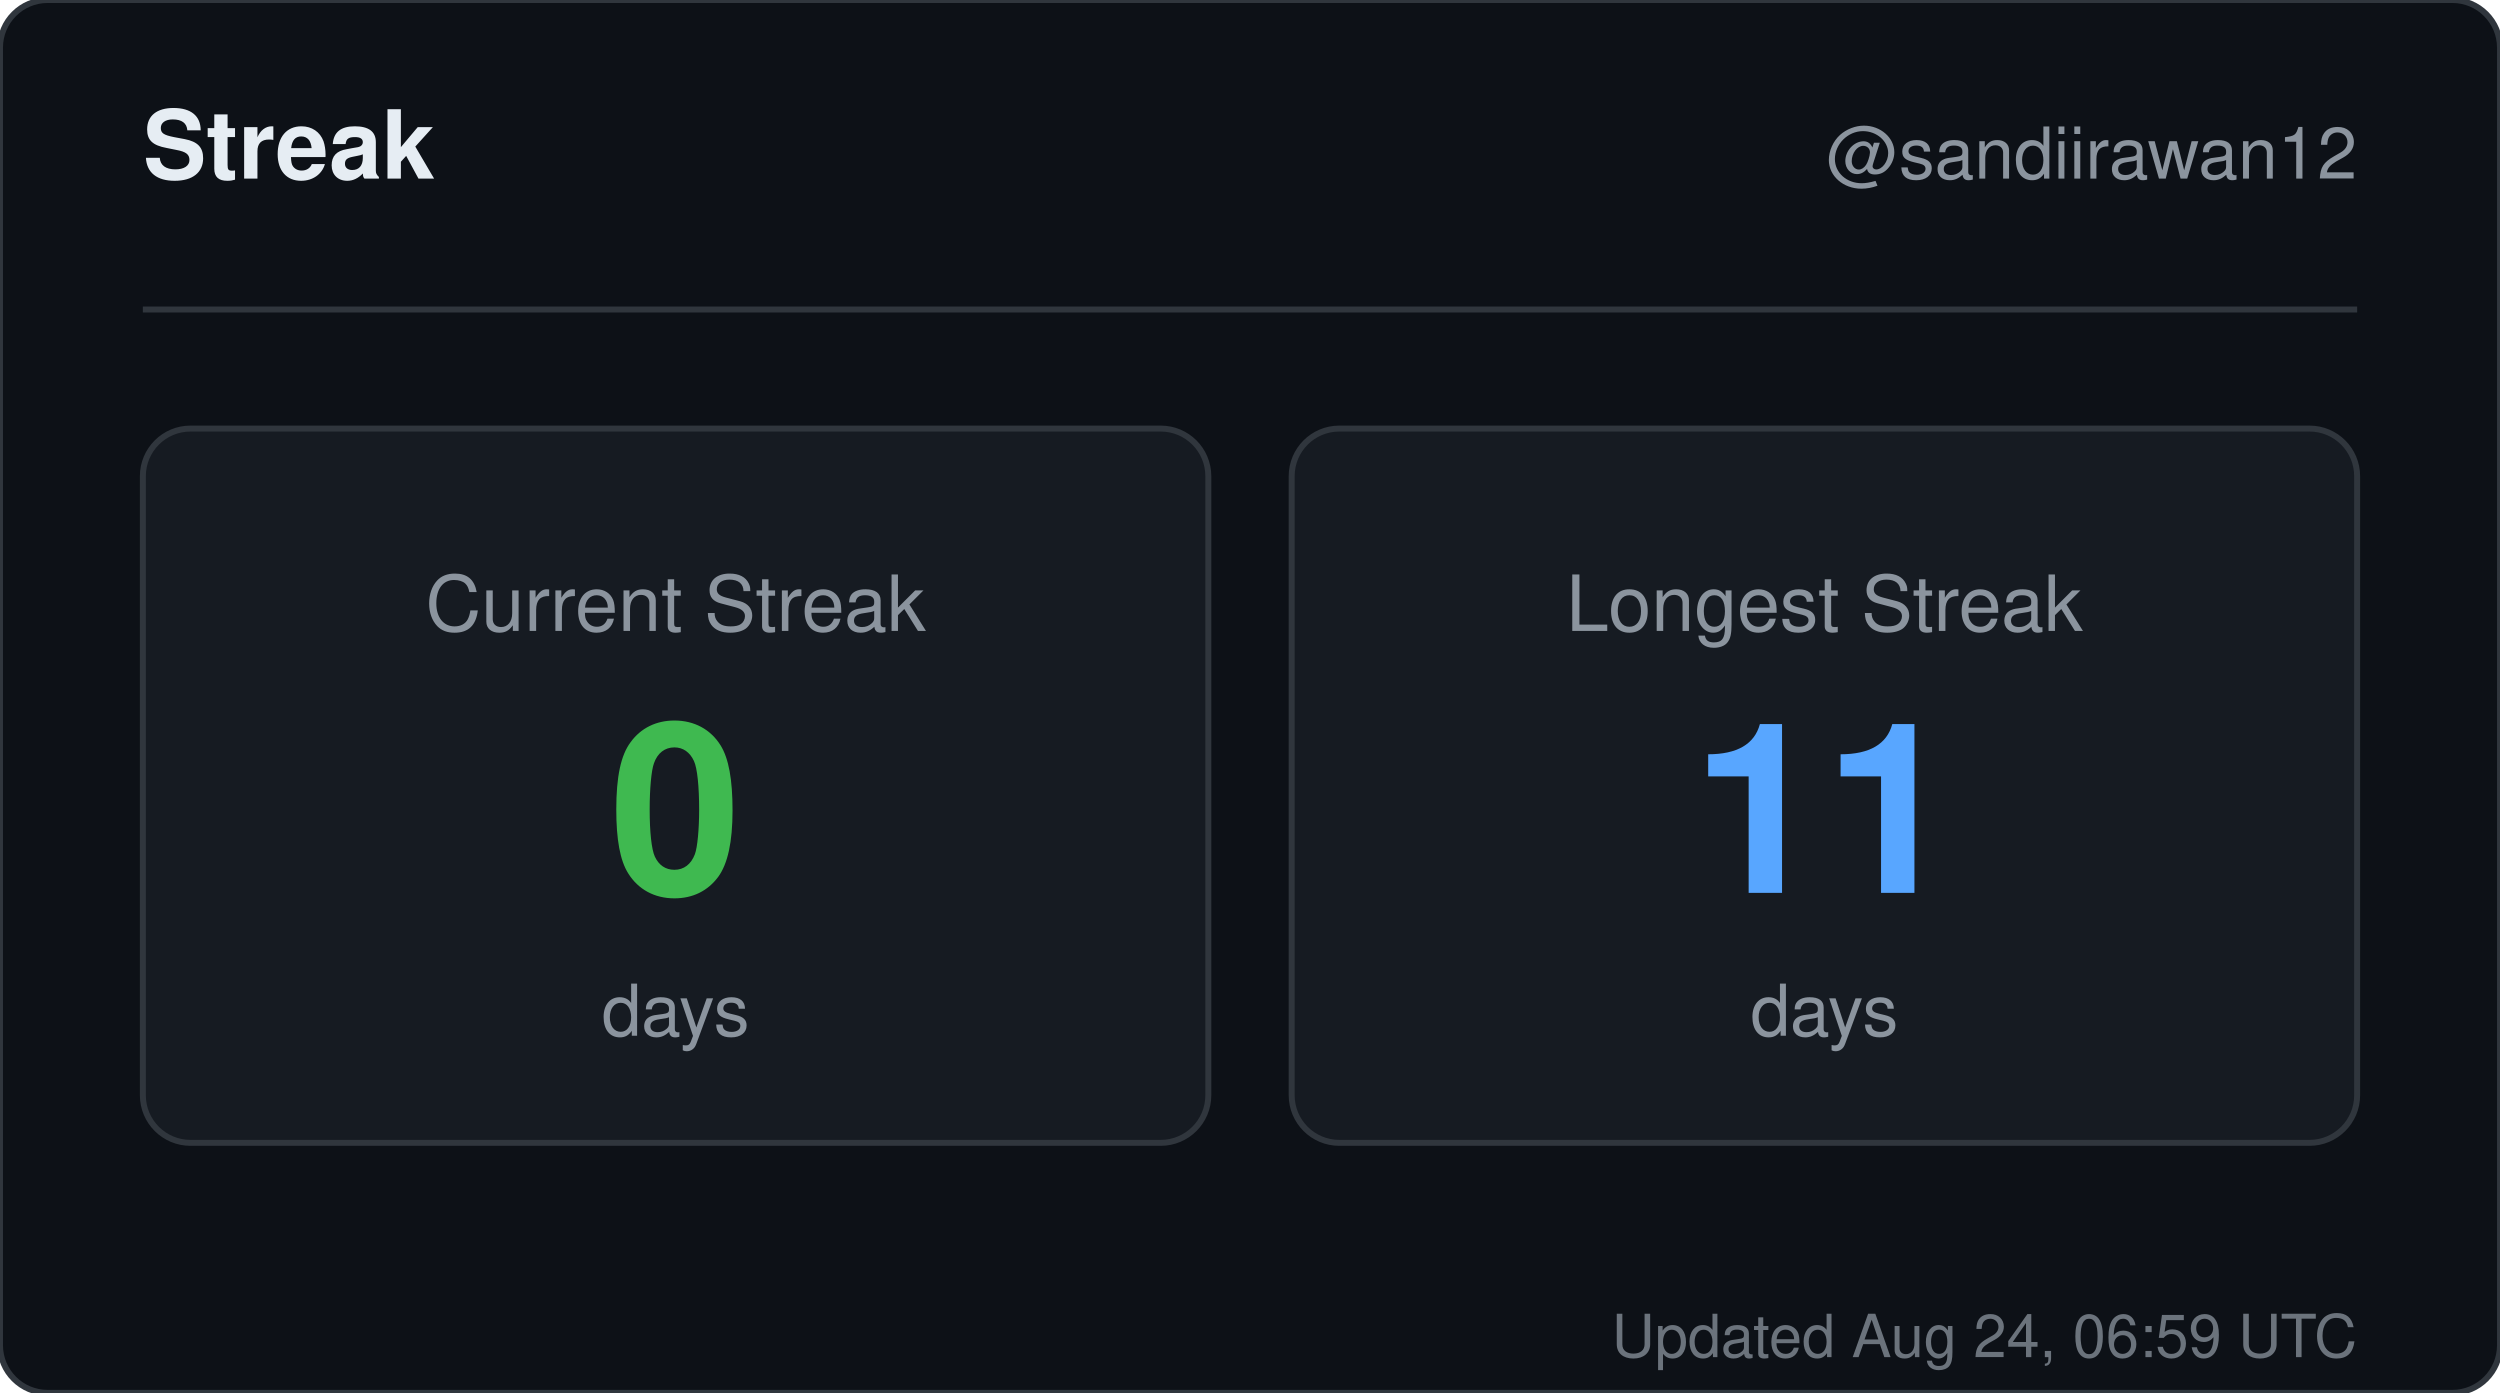
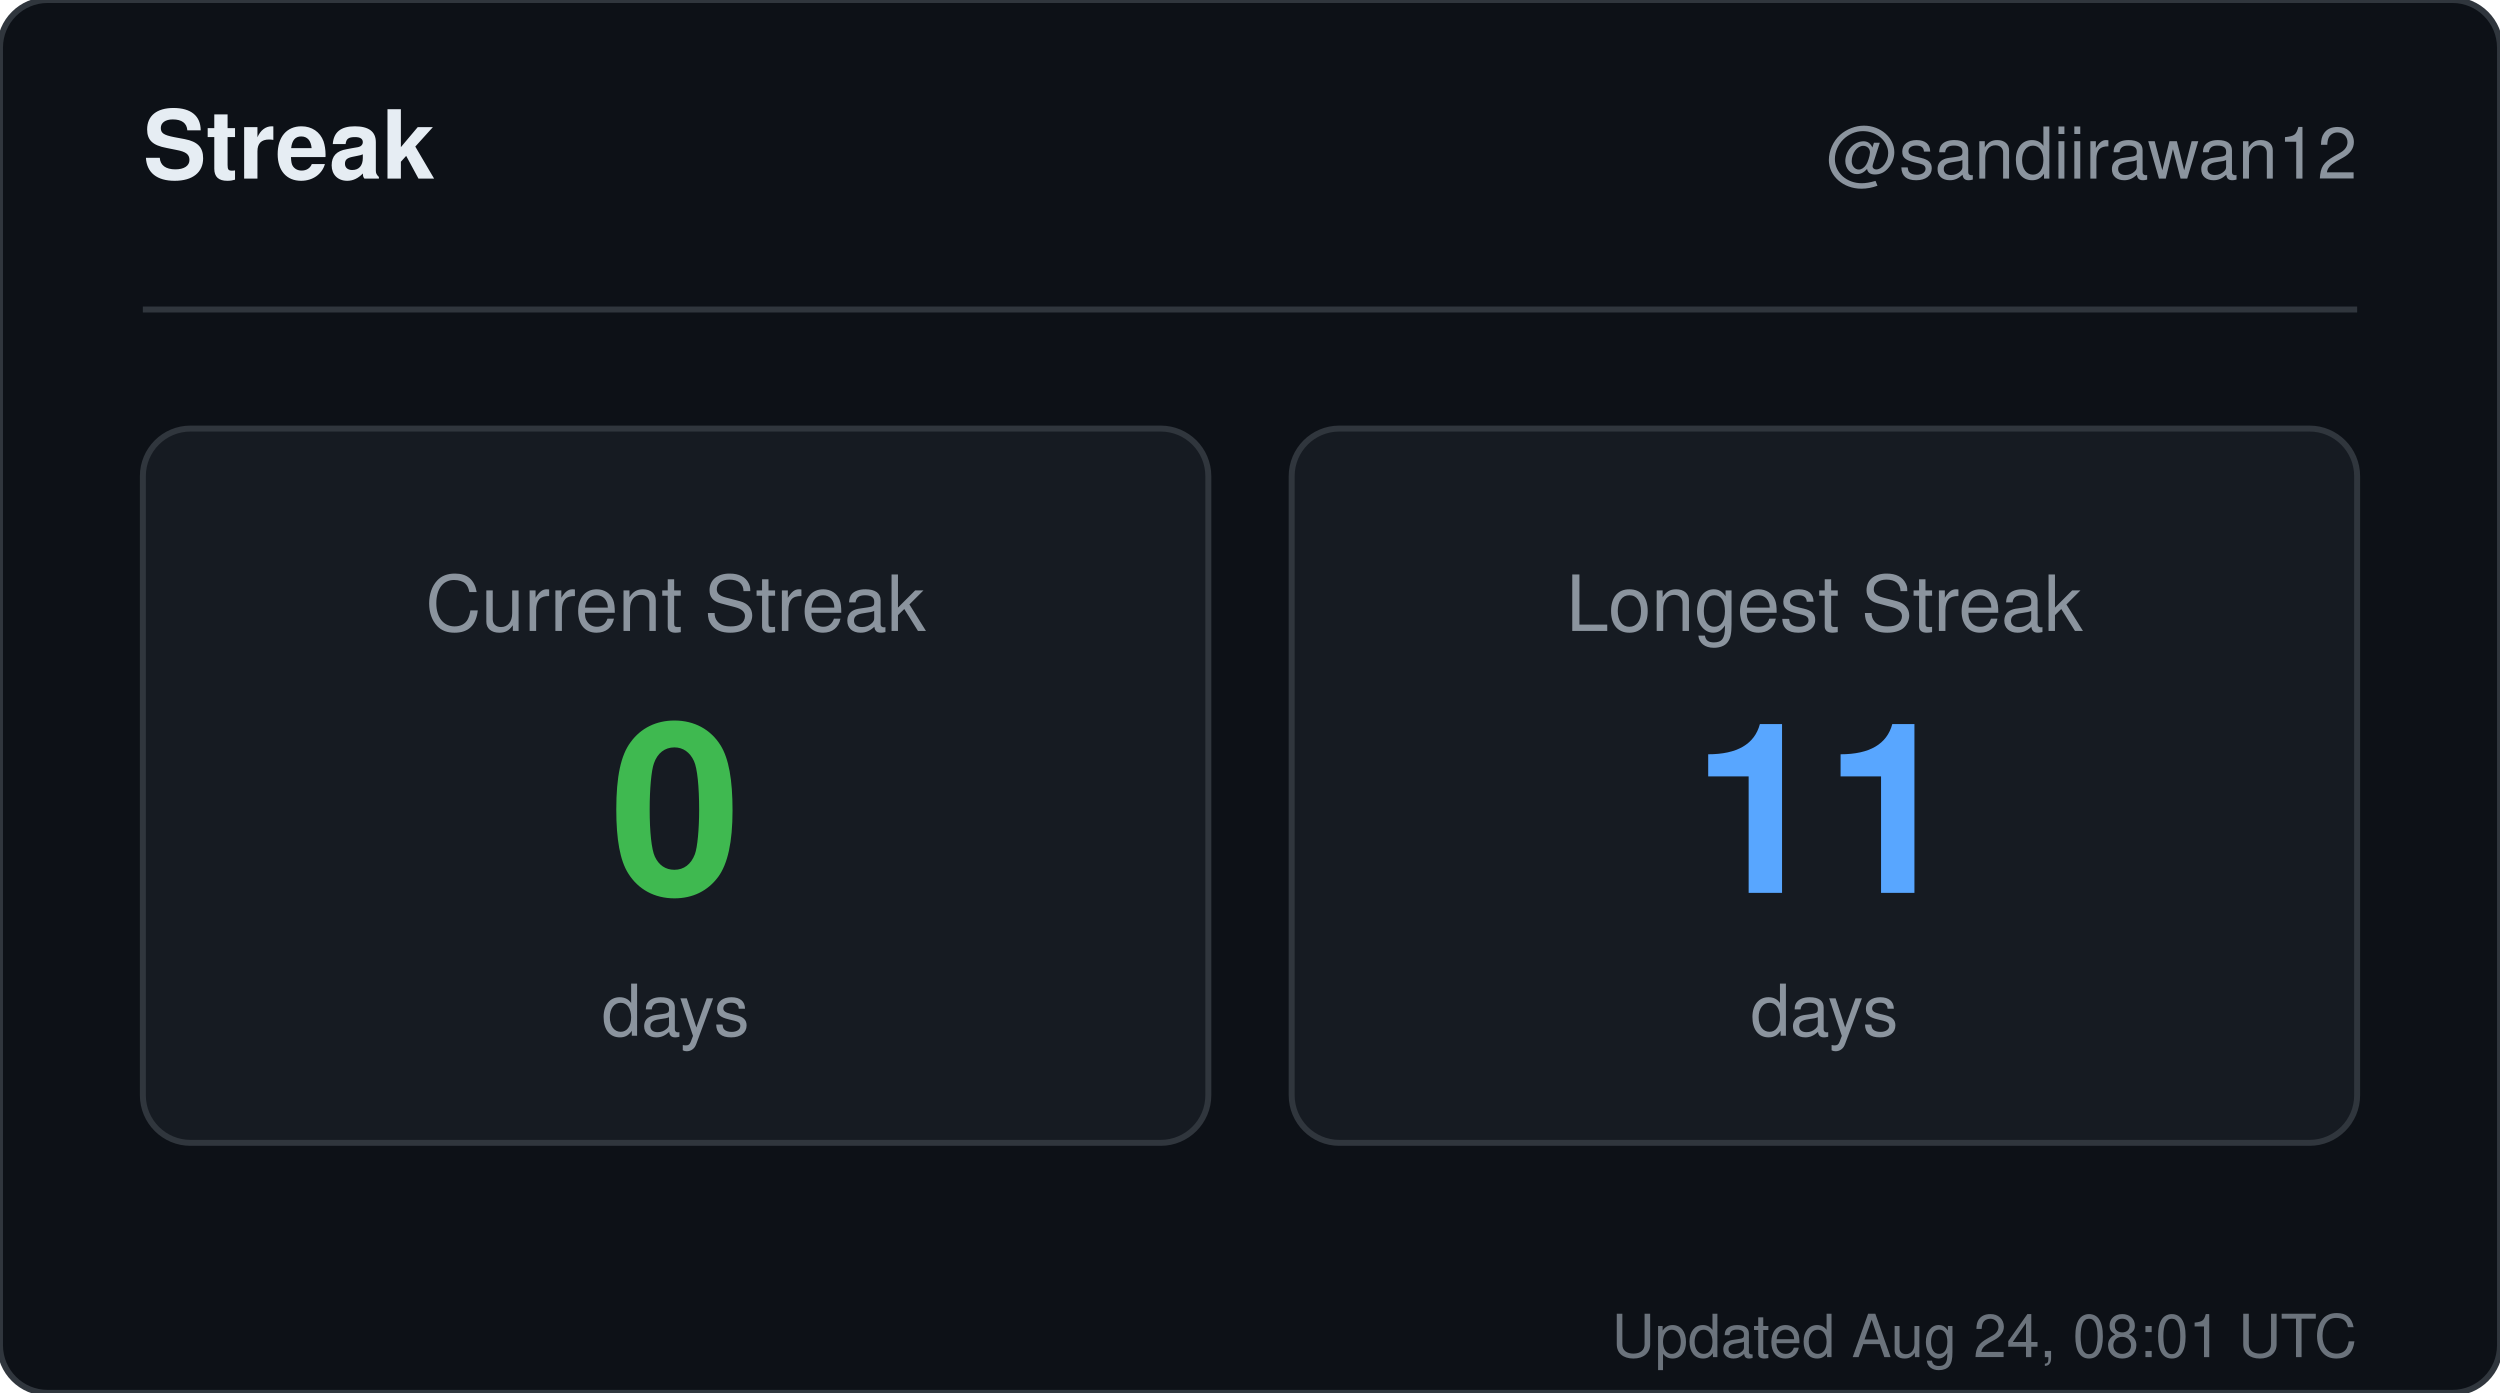
<svg xmlns="http://www.w3.org/2000/svg" width="420" height="234" viewBox="0 0 420 234" role="img" aria-label="Streak for sandiirawan12">
  <rect width="420" height="234" rx="8" fill="#0d1117" stroke="#30363d" />
  <g font-family="-apple-system, BlinkMacSystemFont, Segoe UI, Helvetica, Arial, sans-serif">
    <text x="24" y="30" fill="#e6edf3" font-size="16" font-weight="700">Streak</text>
    <text x="396" y="30" fill="#8b949e" font-size="12" text-anchor="end">@sandiirawan12</text>
    <line x1="24" y1="52" x2="396" y2="52" stroke="#30363d" />
    <rect x="24" y="72" width="179" height="120" rx="8" fill="#161b22" stroke="#30363d" />
    <text x="113.5" y="106" fill="#8b949e" font-size="13" text-anchor="middle">Current Streak</text>
    <text x="113.5" y="150" fill="#3fb950" font-size="40" font-weight="700" text-anchor="middle">0</text>
    <text x="113.5" y="174" fill="#8b949e" font-size="12" text-anchor="middle">days</text>
    <rect x="217" y="72" width="179" height="120" rx="8" fill="#161b22" stroke="#30363d" />
    <text x="306.5" y="106" fill="#8b949e" font-size="13" text-anchor="middle">Longest Streak</text>
    <text x="306.5" y="150" fill="#58a6ff" font-size="40" font-weight="700" text-anchor="middle">11</text>
    <text x="306.5" y="174" fill="#8b949e" font-size="12" text-anchor="middle">days</text>
-     <text x="396" y="228" fill="#8b949e" font-size="10" text-anchor="end" opacity="0.75">Updated Aug 24, 06:59 UTC</text>
+     <text x="396" y="228" fill="#8b949e" font-size="10" text-anchor="end" opacity="0.75">Updated Aug 24, 08:01 UTC</text>
  </g>
</svg>
